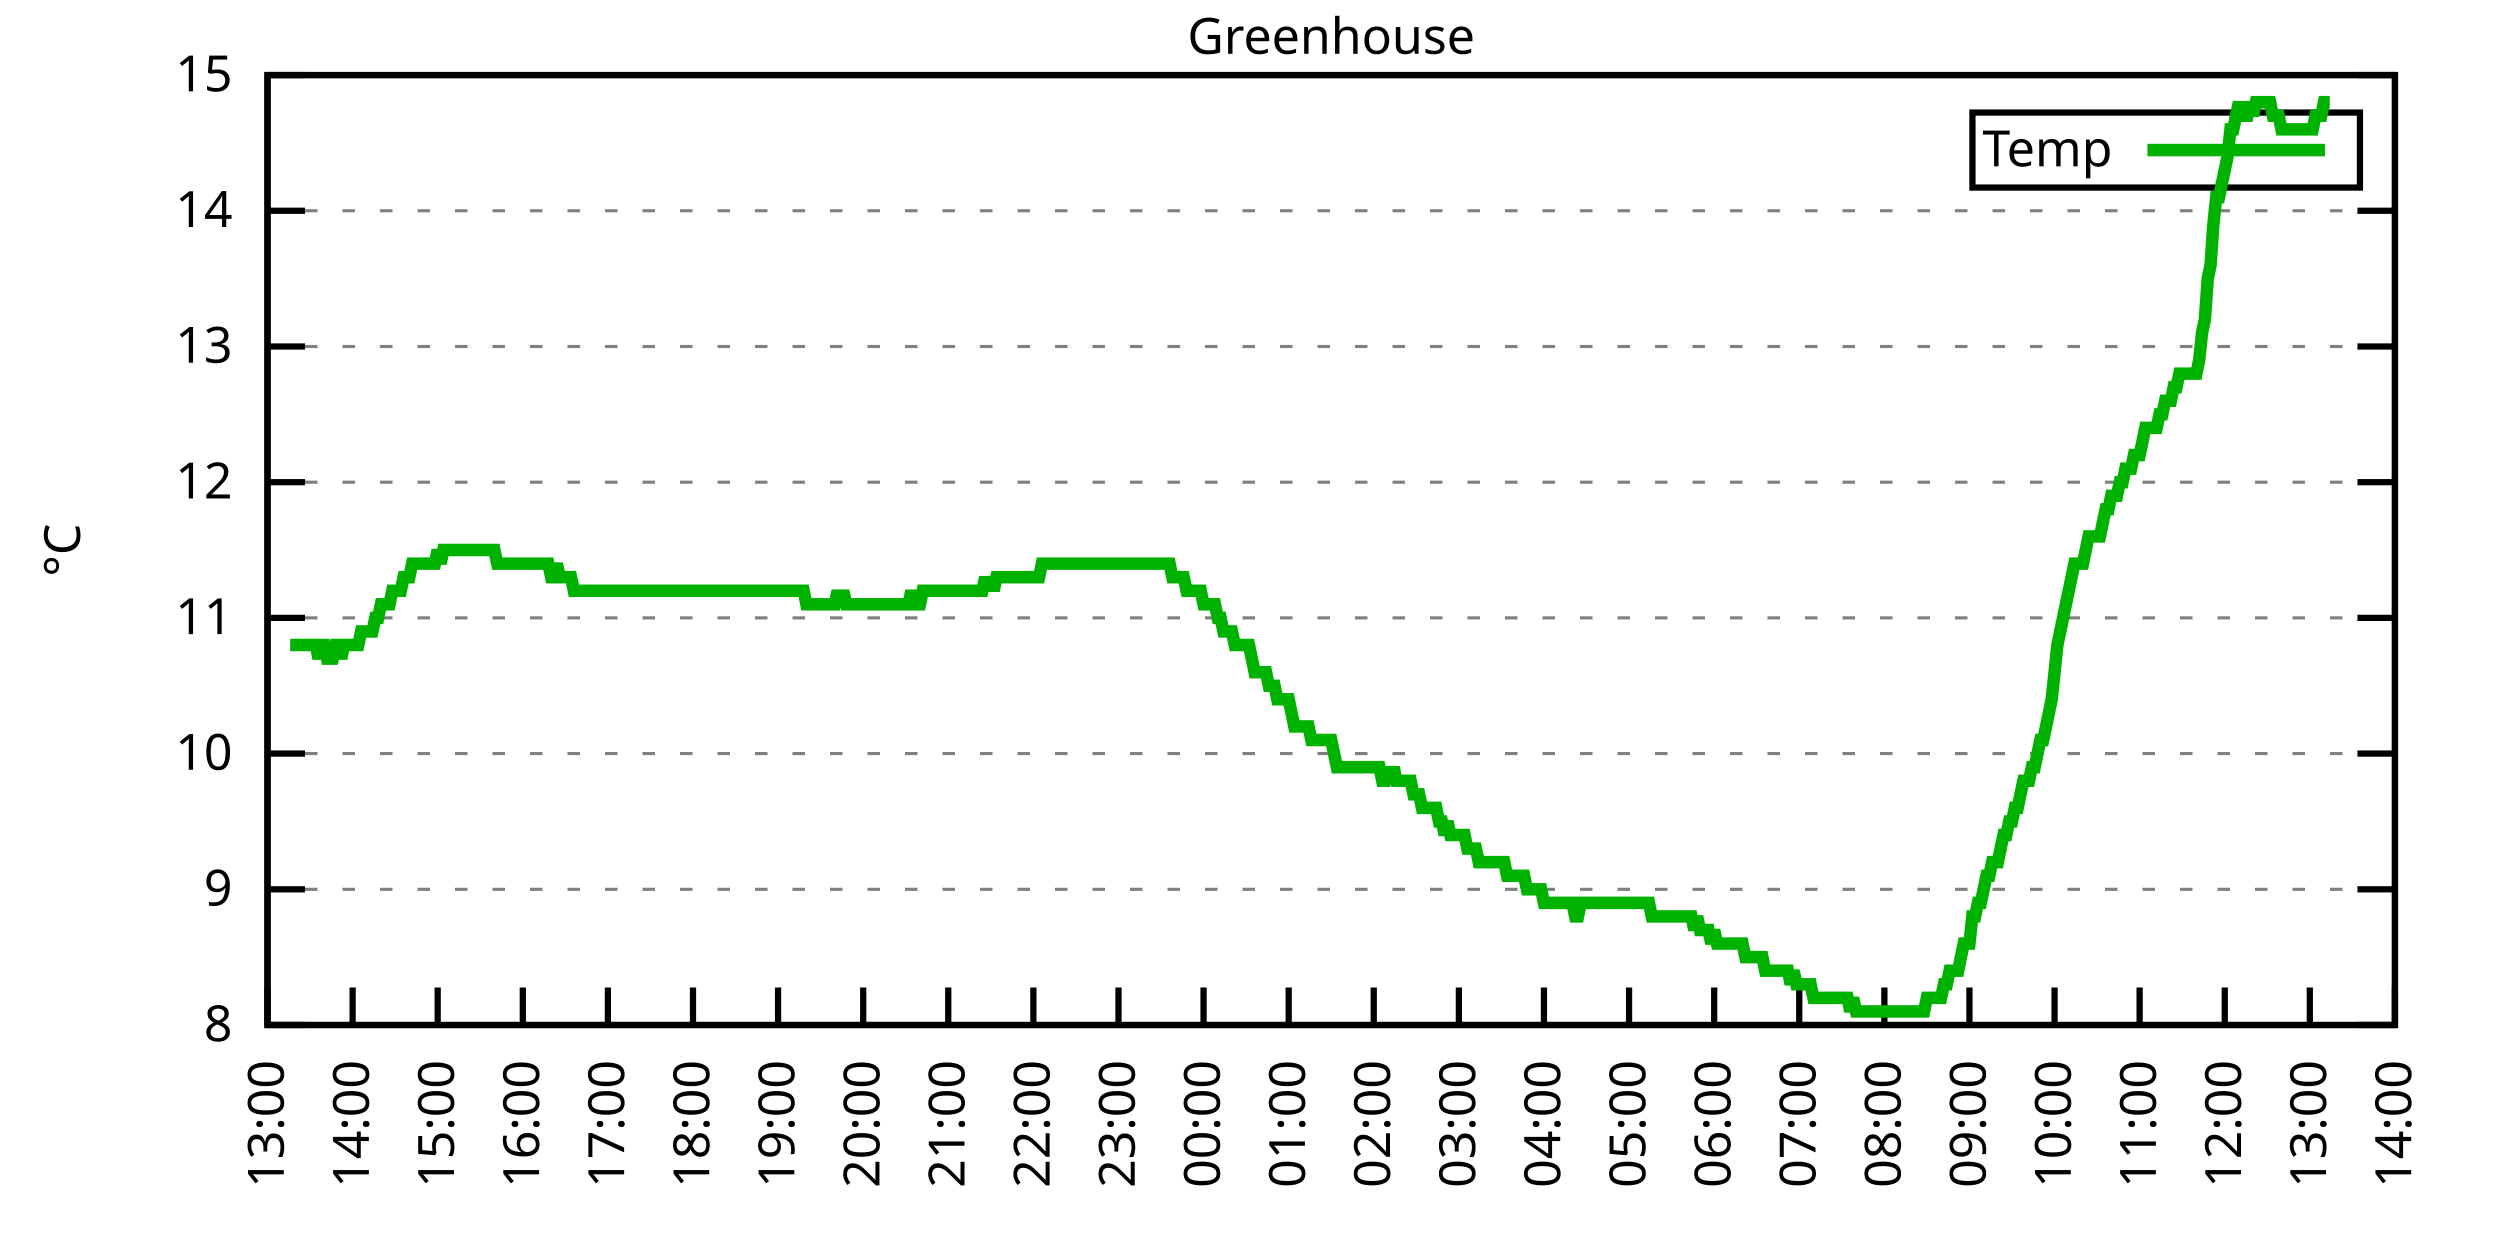
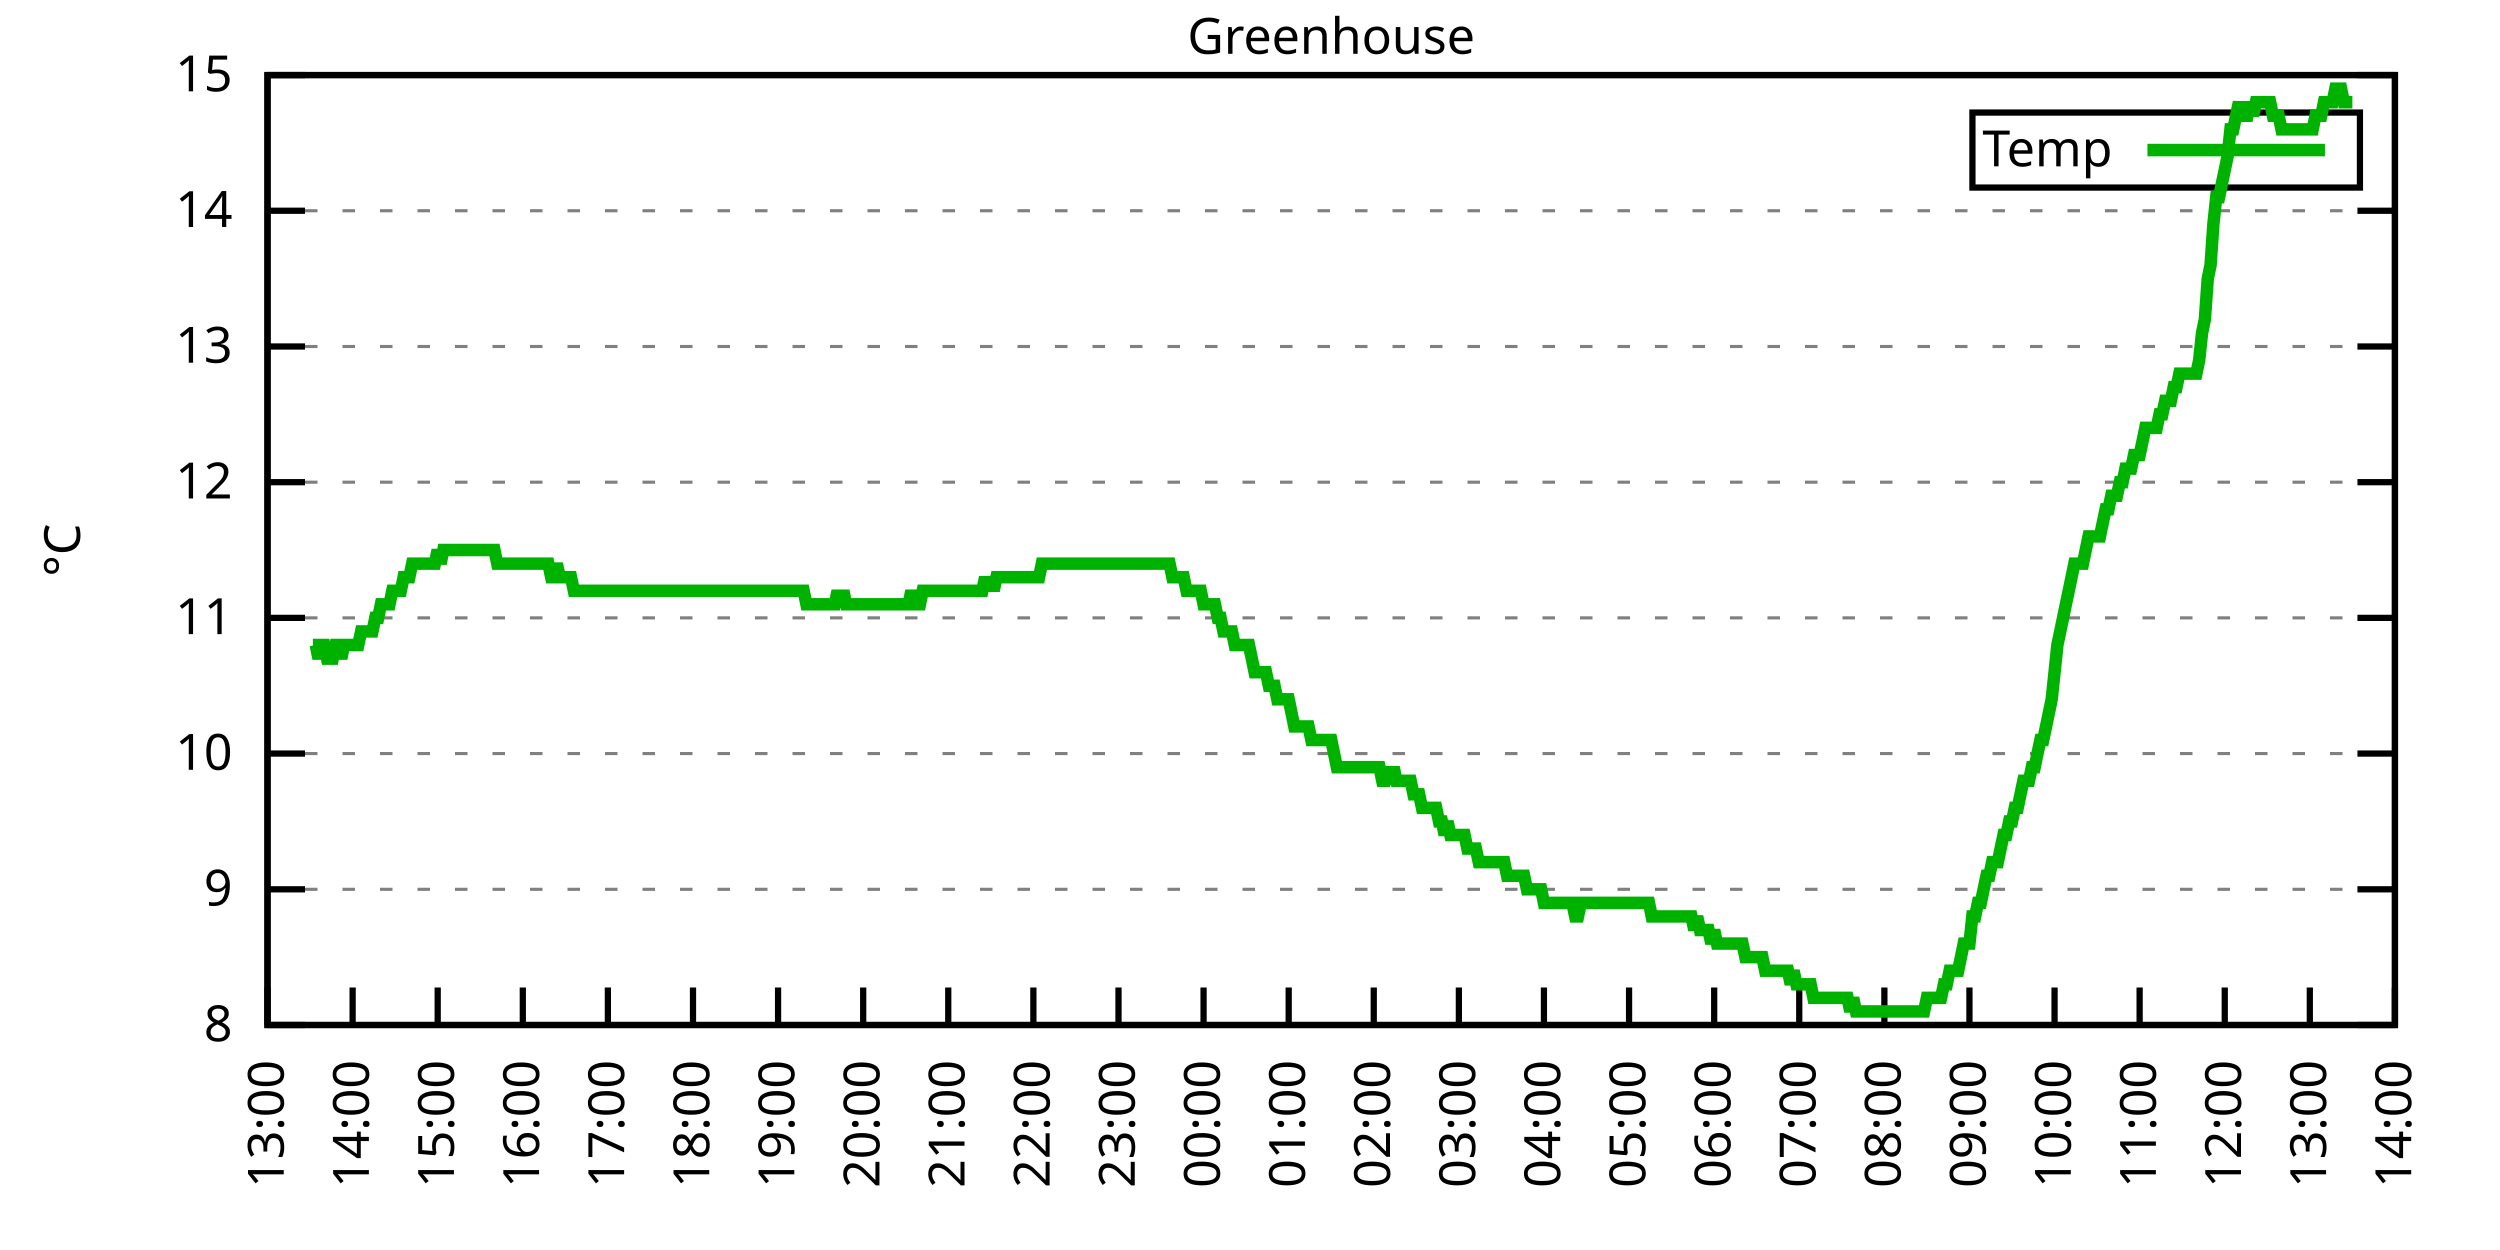
<svg xmlns="http://www.w3.org/2000/svg" xmlns:xlink="http://www.w3.org/1999/xlink" width="400" height="200" viewBox="0 0 400 200">
  <g id="gnuplot_canvas">
    <rect x="0" y="0" width="400" height="200" fill="none" />
    <defs>
      <circle id="gpDot" r="0.5" stroke-width="0.5" stroke="currentColor" />
      <path id="gpPt0" stroke-width="0.333" stroke="currentColor" d="M-1,0 h2 M0,-1 v2" />
      <path id="gpPt1" stroke-width="0.333" stroke="currentColor" d="M-1,-1 L1,1 M1,-1 L-1,1" />
      <path id="gpPt2" stroke-width="0.333" stroke="currentColor" d="M-1,0 L1,0 M0,-1 L0,1 M-1,-1 L1,1 M-1,1 L1,-1" />
      <rect id="gpPt3" stroke-width="0.333" stroke="currentColor" x="-1" y="-1" width="2" height="2" />
      <rect id="gpPt4" stroke-width="0.333" stroke="currentColor" fill="currentColor" x="-1" y="-1" width="2" height="2" />
      <circle id="gpPt5" stroke-width="0.333" stroke="currentColor" cx="0" cy="0" r="1" />
      <use xlink:href="#gpPt5" id="gpPt6" fill="currentColor" stroke="none" />
      <path id="gpPt7" stroke-width="0.333" stroke="currentColor" d="M0,-1.33 L-1.33,0.67 L1.33,0.67 z" />
      <use xlink:href="#gpPt7" id="gpPt8" fill="currentColor" stroke="none" />
      <use xlink:href="#gpPt7" id="gpPt9" stroke="currentColor" transform="rotate(180)" />
      <use xlink:href="#gpPt9" id="gpPt10" fill="currentColor" stroke="none" />
      <use xlink:href="#gpPt3" id="gpPt11" stroke="currentColor" transform="rotate(45)" />
      <use xlink:href="#gpPt11" id="gpPt12" fill="currentColor" stroke="none" />
      <path id="gpPt13" stroke-width="0.333" stroke="currentColor" d="M0,1.330 L1.265,0.411 L0.782,-1.067 L-0.782,-1.076 L-1.265,0.411 z" />
      <use xlink:href="#gpPt13" id="gpPt14" fill="currentColor" stroke="none" />
      <filter id="textbox" filterUnits="objectBoundingBox" x="0" y="0" height="1" width="1">
        <feFlood flood-color="white" flood-opacity="1" result="bgnd" />
        <feComposite in="SourceGraphic" in2="bgnd" operator="atop" />
      </filter>
      <filter id="greybox" filterUnits="objectBoundingBox" x="0" y="0" height="1" width="1">
        <feFlood flood-color="lightgrey" flood-opacity="1" result="grey" />
        <feComposite in="SourceGraphic" in2="grey" operator="atop" />
      </filter>
    </defs>
    <g fill="none" color="white" stroke="currentColor" stroke-width="1.00" stroke-linecap="butt" stroke-linejoin="miter">
</g>
    <g fill="none" color="black" stroke="currentColor" stroke-width="1.00" stroke-linecap="butt" stroke-linejoin="miter">
      <g stroke="none" shape-rendering="crispEdges">
        <polygon fill="rgb(255, 255, 255)" points="42.80,164.00 383.18,164.00 383.18,12.02 42.80,12.02 " />
      </g>
    </g>
    <g fill="none" color="black" stroke="currentColor" stroke-width="1.00" stroke-linecap="butt" stroke-linejoin="miter">
</g>
    <g fill="none" color="black" stroke="black" stroke-width="0.50" stroke-linecap="butt" stroke-linejoin="miter">
</g>
    <g fill="none" color="gray" stroke="currentColor" stroke-width="0.50" stroke-linecap="butt" stroke-linejoin="miter">
      <path stroke="gray" stroke-dasharray="2,4" class="gridline" d="M42.80,164.00 L383.19,164.00  " />
    </g>
    <g fill="none" color="gray" stroke="gray" stroke-width="1.00" stroke-linecap="butt" stroke-linejoin="miter">
</g>
    <g fill="none" color="black" stroke="currentColor" stroke-width="1.00" stroke-linecap="butt" stroke-linejoin="miter">
      <path stroke="black" d="M42.80,164.00 L48.80,164.00 M383.19,164.00 L377.19,164.00  " />
      <g transform="translate(37.20,166.60)" stroke="none" fill="black" font-family="Sans" font-size="8.00" text-anchor="end">
        <text>
          <tspan font-family="Sans"> 8</tspan>
        </text>
      </g>
    </g>
    <g fill="none" color="black" stroke="currentColor" stroke-width="1.00" stroke-linecap="butt" stroke-linejoin="miter">
</g>
    <g fill="none" color="black" stroke="black" stroke-width="0.50" stroke-linecap="butt" stroke-linejoin="miter">
</g>
    <g fill="none" color="gray" stroke="currentColor" stroke-width="0.50" stroke-linecap="butt" stroke-linejoin="miter">
      <path stroke="gray" stroke-dasharray="2,4" class="gridline" d="M42.80,142.29 L383.19,142.29  " />
    </g>
    <g fill="none" color="gray" stroke="gray" stroke-width="1.00" stroke-linecap="butt" stroke-linejoin="miter">
</g>
    <g fill="none" color="black" stroke="currentColor" stroke-width="1.00" stroke-linecap="butt" stroke-linejoin="miter">
      <path stroke="black" d="M42.80,142.29 L48.80,142.29 M383.19,142.29 L377.19,142.29  " />
      <g transform="translate(37.20,144.89)" stroke="none" fill="black" font-family="Sans" font-size="8.00" text-anchor="end">
        <text>
          <tspan font-family="Sans"> 9</tspan>
        </text>
      </g>
    </g>
    <g fill="none" color="black" stroke="currentColor" stroke-width="1.00" stroke-linecap="butt" stroke-linejoin="miter">
</g>
    <g fill="none" color="black" stroke="black" stroke-width="0.50" stroke-linecap="butt" stroke-linejoin="miter">
</g>
    <g fill="none" color="gray" stroke="currentColor" stroke-width="0.50" stroke-linecap="butt" stroke-linejoin="miter">
      <path stroke="gray" stroke-dasharray="2,4" class="gridline" d="M42.80,120.57 L383.19,120.57  " />
    </g>
    <g fill="none" color="gray" stroke="gray" stroke-width="1.00" stroke-linecap="butt" stroke-linejoin="miter">
</g>
    <g fill="none" color="black" stroke="currentColor" stroke-width="1.00" stroke-linecap="butt" stroke-linejoin="miter">
      <path stroke="black" d="M42.80,120.57 L48.80,120.57 M383.19,120.57 L377.19,120.57  " />
      <g transform="translate(37.20,123.17)" stroke="none" fill="black" font-family="Sans" font-size="8.00" text-anchor="end">
        <text>
          <tspan font-family="Sans"> 10</tspan>
        </text>
      </g>
    </g>
    <g fill="none" color="black" stroke="currentColor" stroke-width="1.00" stroke-linecap="butt" stroke-linejoin="miter">
</g>
    <g fill="none" color="black" stroke="black" stroke-width="0.50" stroke-linecap="butt" stroke-linejoin="miter">
</g>
    <g fill="none" color="gray" stroke="currentColor" stroke-width="0.50" stroke-linecap="butt" stroke-linejoin="miter">
      <path stroke="gray" stroke-dasharray="2,4" class="gridline" d="M42.80,98.86 L383.19,98.86  " />
    </g>
    <g fill="none" color="gray" stroke="gray" stroke-width="1.00" stroke-linecap="butt" stroke-linejoin="miter">
</g>
    <g fill="none" color="black" stroke="currentColor" stroke-width="1.00" stroke-linecap="butt" stroke-linejoin="miter">
      <path stroke="black" d="M42.80,98.86 L48.80,98.86 M383.19,98.86 L377.19,98.86  " />
      <g transform="translate(37.20,101.46)" stroke="none" fill="black" font-family="Sans" font-size="8.00" text-anchor="end">
        <text>
          <tspan font-family="Sans"> 11</tspan>
        </text>
      </g>
    </g>
    <g fill="none" color="black" stroke="currentColor" stroke-width="1.00" stroke-linecap="butt" stroke-linejoin="miter">
</g>
    <g fill="none" color="black" stroke="black" stroke-width="0.50" stroke-linecap="butt" stroke-linejoin="miter">
</g>
    <g fill="none" color="gray" stroke="currentColor" stroke-width="0.50" stroke-linecap="butt" stroke-linejoin="miter">
      <path stroke="gray" stroke-dasharray="2,4" class="gridline" d="M42.80,77.15 L383.19,77.15  " />
    </g>
    <g fill="none" color="gray" stroke="gray" stroke-width="1.00" stroke-linecap="butt" stroke-linejoin="miter">
</g>
    <g fill="none" color="black" stroke="currentColor" stroke-width="1.00" stroke-linecap="butt" stroke-linejoin="miter">
      <path stroke="black" d="M42.80,77.15 L48.80,77.15 M383.19,77.15 L377.19,77.15  " />
      <g transform="translate(37.20,79.75)" stroke="none" fill="black" font-family="Sans" font-size="8.00" text-anchor="end">
        <text>
          <tspan font-family="Sans"> 12</tspan>
        </text>
      </g>
    </g>
    <g fill="none" color="black" stroke="currentColor" stroke-width="1.00" stroke-linecap="butt" stroke-linejoin="miter">
</g>
    <g fill="none" color="black" stroke="black" stroke-width="0.50" stroke-linecap="butt" stroke-linejoin="miter">
</g>
    <g fill="none" color="gray" stroke="currentColor" stroke-width="0.50" stroke-linecap="butt" stroke-linejoin="miter">
      <path stroke="gray" stroke-dasharray="2,4" class="gridline" d="M42.80,55.44 L383.19,55.44  " />
    </g>
    <g fill="none" color="gray" stroke="gray" stroke-width="1.00" stroke-linecap="butt" stroke-linejoin="miter">
</g>
    <g fill="none" color="black" stroke="currentColor" stroke-width="1.00" stroke-linecap="butt" stroke-linejoin="miter">
      <path stroke="black" d="M42.80,55.44 L48.80,55.44 M383.19,55.44 L377.19,55.44  " />
      <g transform="translate(37.20,58.04)" stroke="none" fill="black" font-family="Sans" font-size="8.00" text-anchor="end">
        <text>
          <tspan font-family="Sans"> 13</tspan>
        </text>
      </g>
    </g>
    <g fill="none" color="black" stroke="currentColor" stroke-width="1.00" stroke-linecap="butt" stroke-linejoin="miter">
</g>
    <g fill="none" color="black" stroke="black" stroke-width="0.50" stroke-linecap="butt" stroke-linejoin="miter">
</g>
    <g fill="none" color="gray" stroke="currentColor" stroke-width="0.50" stroke-linecap="butt" stroke-linejoin="miter">
      <path stroke="gray" stroke-dasharray="2,4" class="gridline" d="M42.80,33.72 L383.19,33.72  " />
    </g>
    <g fill="none" color="gray" stroke="gray" stroke-width="1.00" stroke-linecap="butt" stroke-linejoin="miter">
</g>
    <g fill="none" color="black" stroke="currentColor" stroke-width="1.00" stroke-linecap="butt" stroke-linejoin="miter">
      <path stroke="black" d="M42.80,33.72 L48.80,33.72 M383.19,33.72 L377.19,33.72  " />
      <g transform="translate(37.20,36.32)" stroke="none" fill="black" font-family="Sans" font-size="8.00" text-anchor="end">
        <text>
          <tspan font-family="Sans"> 14</tspan>
        </text>
      </g>
    </g>
    <g fill="none" color="black" stroke="currentColor" stroke-width="1.00" stroke-linecap="butt" stroke-linejoin="miter">
</g>
    <g fill="none" color="black" stroke="black" stroke-width="0.50" stroke-linecap="butt" stroke-linejoin="miter">
</g>
    <g fill="none" color="gray" stroke="currentColor" stroke-width="0.50" stroke-linecap="butt" stroke-linejoin="miter">
      <path stroke="gray" stroke-dasharray="2,4" class="gridline" d="M42.80,12.01 L383.19,12.01  " />
    </g>
    <g fill="none" color="gray" stroke="gray" stroke-width="1.00" stroke-linecap="butt" stroke-linejoin="miter">
</g>
    <g fill="none" color="black" stroke="currentColor" stroke-width="1.00" stroke-linecap="butt" stroke-linejoin="miter">
      <path stroke="black" d="M42.80,12.01 L48.80,12.01 M383.19,12.01 L377.19,12.01  " />
      <g transform="translate(37.20,14.61)" stroke="none" fill="black" font-family="Sans" font-size="8.00" text-anchor="end">
        <text>
          <tspan font-family="Sans"> 15</tspan>
        </text>
      </g>
    </g>
    <g fill="none" color="black" stroke="currentColor" stroke-width="1.00" stroke-linecap="butt" stroke-linejoin="miter">
      <path stroke="black" d="M42.80,164.00 L42.80,158.00  " />
      <g transform="translate(45.40,169.60) rotate(270.00)" stroke="none" fill="black" font-family="Sans" font-size="8.00" text-anchor="end">
        <text>
          <tspan font-family="Sans">13:00</tspan>
        </text>
      </g>
    </g>
    <g fill="none" color="black" stroke="currentColor" stroke-width="1.00" stroke-linecap="butt" stroke-linejoin="miter">
      <path stroke="black" d="M56.42,164.00 L56.42,158.00  " />
      <g transform="translate(59.02,169.60) rotate(270.00)" stroke="none" fill="black" font-family="Sans" font-size="8.00" text-anchor="end">
        <text>
          <tspan font-family="Sans">14:00</tspan>
        </text>
      </g>
    </g>
    <g fill="none" color="black" stroke="currentColor" stroke-width="1.00" stroke-linecap="butt" stroke-linejoin="miter">
      <path stroke="black" d="M70.03,164.00 L70.03,158.00  " />
      <g transform="translate(72.63,169.60) rotate(270.00)" stroke="none" fill="black" font-family="Sans" font-size="8.00" text-anchor="end">
        <text>
          <tspan font-family="Sans">15:00</tspan>
        </text>
      </g>
    </g>
    <g fill="none" color="black" stroke="currentColor" stroke-width="1.00" stroke-linecap="butt" stroke-linejoin="miter">
      <path stroke="black" d="M83.65,164.00 L83.65,158.00  " />
      <g transform="translate(86.25,169.60) rotate(270.00)" stroke="none" fill="black" font-family="Sans" font-size="8.00" text-anchor="end">
        <text>
          <tspan font-family="Sans">16:00</tspan>
        </text>
      </g>
    </g>
    <g fill="none" color="black" stroke="currentColor" stroke-width="1.00" stroke-linecap="butt" stroke-linejoin="miter">
      <path stroke="black" d="M97.26,164.00 L97.26,158.00  " />
      <g transform="translate(99.86,169.60) rotate(270.00)" stroke="none" fill="black" font-family="Sans" font-size="8.00" text-anchor="end">
        <text>
          <tspan font-family="Sans">17:00</tspan>
        </text>
      </g>
    </g>
    <g fill="none" color="black" stroke="currentColor" stroke-width="1.00" stroke-linecap="butt" stroke-linejoin="miter">
      <path stroke="black" d="M110.88,164.00 L110.88,158.00  " />
      <g transform="translate(113.48,169.60) rotate(270.00)" stroke="none" fill="black" font-family="Sans" font-size="8.00" text-anchor="end">
        <text>
          <tspan font-family="Sans">18:00</tspan>
        </text>
      </g>
    </g>
    <g fill="none" color="black" stroke="currentColor" stroke-width="1.00" stroke-linecap="butt" stroke-linejoin="miter">
      <path stroke="black" d="M124.49,164.00 L124.49,158.00  " />
      <g transform="translate(127.09,169.60) rotate(270.00)" stroke="none" fill="black" font-family="Sans" font-size="8.00" text-anchor="end">
        <text>
          <tspan font-family="Sans">19:00</tspan>
        </text>
      </g>
    </g>
    <g fill="none" color="black" stroke="currentColor" stroke-width="1.00" stroke-linecap="butt" stroke-linejoin="miter">
      <path stroke="black" d="M138.11,164.00 L138.11,158.00  " />
      <g transform="translate(140.71,169.60) rotate(270.00)" stroke="none" fill="black" font-family="Sans" font-size="8.00" text-anchor="end">
        <text>
          <tspan font-family="Sans">20:00</tspan>
        </text>
      </g>
    </g>
    <g fill="none" color="black" stroke="currentColor" stroke-width="1.00" stroke-linecap="butt" stroke-linejoin="miter">
      <path stroke="black" d="M151.72,164.00 L151.72,158.00  " />
      <g transform="translate(154.32,169.60) rotate(270.00)" stroke="none" fill="black" font-family="Sans" font-size="8.00" text-anchor="end">
        <text>
          <tspan font-family="Sans">21:00</tspan>
        </text>
      </g>
    </g>
    <g fill="none" color="black" stroke="currentColor" stroke-width="1.00" stroke-linecap="butt" stroke-linejoin="miter">
      <path stroke="black" d="M165.34,164.00 L165.34,158.00  " />
      <g transform="translate(167.94,169.60) rotate(270.00)" stroke="none" fill="black" font-family="Sans" font-size="8.00" text-anchor="end">
        <text>
          <tspan font-family="Sans">22:00</tspan>
        </text>
      </g>
    </g>
    <g fill="none" color="black" stroke="currentColor" stroke-width="1.00" stroke-linecap="butt" stroke-linejoin="miter">
      <path stroke="black" d="M178.96,164.00 L178.96,158.00  " />
      <g transform="translate(181.56,169.60) rotate(270.00)" stroke="none" fill="black" font-family="Sans" font-size="8.00" text-anchor="end">
        <text>
          <tspan font-family="Sans">23:00</tspan>
        </text>
      </g>
    </g>
    <g fill="none" color="black" stroke="currentColor" stroke-width="1.00" stroke-linecap="butt" stroke-linejoin="miter">
      <path stroke="black" d="M192.57,164.00 L192.57,158.00  " />
      <g transform="translate(195.17,169.60) rotate(270.00)" stroke="none" fill="black" font-family="Sans" font-size="8.00" text-anchor="end">
        <text>
          <tspan font-family="Sans">00:00</tspan>
        </text>
      </g>
    </g>
    <g fill="none" color="black" stroke="currentColor" stroke-width="1.00" stroke-linecap="butt" stroke-linejoin="miter">
      <path stroke="black" d="M206.19,164.00 L206.19,158.00  " />
      <g transform="translate(208.79,169.60) rotate(270.00)" stroke="none" fill="black" font-family="Sans" font-size="8.00" text-anchor="end">
        <text>
          <tspan font-family="Sans">01:00</tspan>
        </text>
      </g>
    </g>
    <g fill="none" color="black" stroke="currentColor" stroke-width="1.00" stroke-linecap="butt" stroke-linejoin="miter">
      <path stroke="black" d="M219.80,164.00 L219.80,158.00  " />
      <g transform="translate(222.40,169.60) rotate(270.00)" stroke="none" fill="black" font-family="Sans" font-size="8.00" text-anchor="end">
        <text>
          <tspan font-family="Sans">02:00</tspan>
        </text>
      </g>
    </g>
    <g fill="none" color="black" stroke="currentColor" stroke-width="1.00" stroke-linecap="butt" stroke-linejoin="miter">
      <path stroke="black" d="M233.42,164.00 L233.42,158.00  " />
      <g transform="translate(236.02,169.60) rotate(270.00)" stroke="none" fill="black" font-family="Sans" font-size="8.00" text-anchor="end">
        <text>
          <tspan font-family="Sans">03:00</tspan>
        </text>
      </g>
    </g>
    <g fill="none" color="black" stroke="currentColor" stroke-width="1.00" stroke-linecap="butt" stroke-linejoin="miter">
      <path stroke="black" d="M247.03,164.00 L247.03,158.00  " />
      <g transform="translate(249.63,169.60) rotate(270.00)" stroke="none" fill="black" font-family="Sans" font-size="8.00" text-anchor="end">
        <text>
          <tspan font-family="Sans">04:00</tspan>
        </text>
      </g>
    </g>
    <g fill="none" color="black" stroke="currentColor" stroke-width="1.00" stroke-linecap="butt" stroke-linejoin="miter">
      <path stroke="black" d="M260.65,164.00 L260.65,158.00  " />
      <g transform="translate(263.25,169.60) rotate(270.00)" stroke="none" fill="black" font-family="Sans" font-size="8.00" text-anchor="end">
        <text>
          <tspan font-family="Sans">05:00</tspan>
        </text>
      </g>
    </g>
    <g fill="none" color="black" stroke="currentColor" stroke-width="1.00" stroke-linecap="butt" stroke-linejoin="miter">
      <path stroke="black" d="M274.27,164.00 L274.27,158.00  " />
      <g transform="translate(276.87,169.60) rotate(270.00)" stroke="none" fill="black" font-family="Sans" font-size="8.00" text-anchor="end">
        <text>
          <tspan font-family="Sans">06:00</tspan>
        </text>
      </g>
    </g>
    <g fill="none" color="black" stroke="currentColor" stroke-width="1.00" stroke-linecap="butt" stroke-linejoin="miter">
      <path stroke="black" d="M287.88,164.00 L287.88,158.00  " />
      <g transform="translate(290.48,169.60) rotate(270.00)" stroke="none" fill="black" font-family="Sans" font-size="8.00" text-anchor="end">
        <text>
          <tspan font-family="Sans">07:00</tspan>
        </text>
      </g>
    </g>
    <g fill="none" color="black" stroke="currentColor" stroke-width="1.00" stroke-linecap="butt" stroke-linejoin="miter">
      <path stroke="black" d="M301.50,164.00 L301.50,158.00  " />
      <g transform="translate(304.10,169.60) rotate(270.00)" stroke="none" fill="black" font-family="Sans" font-size="8.00" text-anchor="end">
        <text>
          <tspan font-family="Sans">08:00</tspan>
        </text>
      </g>
    </g>
    <g fill="none" color="black" stroke="currentColor" stroke-width="1.00" stroke-linecap="butt" stroke-linejoin="miter">
      <path stroke="black" d="M315.11,164.00 L315.11,158.00  " />
      <g transform="translate(317.71,169.60) rotate(270.00)" stroke="none" fill="black" font-family="Sans" font-size="8.00" text-anchor="end">
        <text>
          <tspan font-family="Sans">09:00</tspan>
        </text>
      </g>
    </g>
    <g fill="none" color="black" stroke="currentColor" stroke-width="1.00" stroke-linecap="butt" stroke-linejoin="miter">
      <path stroke="black" d="M328.73,164.00 L328.73,158.00  " />
      <g transform="translate(331.33,169.60) rotate(270.00)" stroke="none" fill="black" font-family="Sans" font-size="8.00" text-anchor="end">
        <text>
          <tspan font-family="Sans">10:00</tspan>
        </text>
      </g>
    </g>
    <g fill="none" color="black" stroke="currentColor" stroke-width="1.00" stroke-linecap="butt" stroke-linejoin="miter">
      <path stroke="black" d="M342.34,164.00 L342.34,158.00  " />
      <g transform="translate(344.94,169.60) rotate(270.00)" stroke="none" fill="black" font-family="Sans" font-size="8.00" text-anchor="end">
        <text>
          <tspan font-family="Sans">11:00</tspan>
        </text>
      </g>
    </g>
    <g fill="none" color="black" stroke="currentColor" stroke-width="1.00" stroke-linecap="butt" stroke-linejoin="miter">
      <path stroke="black" d="M355.96,164.00 L355.96,158.00  " />
      <g transform="translate(358.56,169.60) rotate(270.00)" stroke="none" fill="black" font-family="Sans" font-size="8.00" text-anchor="end">
        <text>
          <tspan font-family="Sans">12:00</tspan>
        </text>
      </g>
    </g>
    <g fill="none" color="black" stroke="currentColor" stroke-width="1.00" stroke-linecap="butt" stroke-linejoin="miter">
      <path stroke="black" d="M369.57,164.00 L369.57,158.00  " />
      <g transform="translate(372.17,169.60) rotate(270.00)" stroke="none" fill="black" font-family="Sans" font-size="8.00" text-anchor="end">
        <text>
          <tspan font-family="Sans">13:00</tspan>
        </text>
      </g>
    </g>
    <g fill="none" color="black" stroke="currentColor" stroke-width="1.00" stroke-linecap="butt" stroke-linejoin="miter">
      <path stroke="black" d="M383.19,164.00 L383.19,158.00  " />
      <g transform="translate(385.79,169.60) rotate(270.00)" stroke="none" fill="black" font-family="Sans" font-size="8.00" text-anchor="end">
        <text>
          <tspan font-family="Sans">14:00</tspan>
        </text>
      </g>
    </g>
    <g fill="none" color="black" stroke="currentColor" stroke-width="1.00" stroke-linecap="butt" stroke-linejoin="miter">
</g>
    <g fill="none" color="black" stroke="currentColor" stroke-width="1.00" stroke-linecap="butt" stroke-linejoin="miter">
      <path stroke="black" d="M42.80,12.01 L42.80,164.00 L383.19,164.00 L383.19,12.01 L42.80,12.01 Z  " />
    </g>
    <g fill="none" color="black" stroke="currentColor" stroke-width="1.00" stroke-linecap="butt" stroke-linejoin="miter">
</g>
    <g fill="none" color="black" stroke="currentColor" stroke-width="1.00" stroke-linecap="butt" stroke-linejoin="miter">
      <path stroke="black" d="M315.59,30.01 L315.59,18.01 L377.59,18.01 L377.59,30.01 L315.59,30.01 Z  " />
    </g>
    <g id="Greenhouse_plot_1">
      <g fill="none" color="white" stroke="black" stroke-width="2.00" stroke-linecap="butt" stroke-linejoin="miter">
</g>
      <g fill="none" color="black" stroke="currentColor" stroke-width="2.00" stroke-linecap="butt" stroke-linejoin="miter">
        <g transform="translate(337.99,26.61)" stroke="none" fill="black" font-family="Sans" font-size="8.00" text-anchor="end">
          <text>
            <tspan font-family="Sans">Temp</tspan>
          </text>
        </g>
      </g>
      <g fill="none" color="black" stroke="currentColor" stroke-width="2.00" stroke-linecap="butt" stroke-linejoin="miter">
-         <path stroke="rgb(  0, 178,   0)" d="M343.59,24.01 L371.99,24.01 M46.43,103.20 L46.88,103.20 L47.34,103.20 L47.79,103.20 L48.25,103.20 L48.70,103.20   L49.15,103.20 L49.61,103.20 L50.06,103.20 L50.52,103.20 L50.97,105.38 L51.42,103.20 L51.88,103.20 L52.33,105.38   L52.78,105.38 L53.24,105.38 L53.69,103.20 L54.15,103.20 L54.60,105.38 L55.05,103.20 L55.51,103.20 L55.96,103.20   L56.42,103.20 L56.87,103.20 L57.32,103.20 L57.78,101.03 L58.23,101.03 L58.68,101.03 L59.14,101.03 L59.59,101.03   L60.05,98.86 L60.50,98.86 L60.95,96.69 L61.41,96.69 L61.86,96.69 L62.32,96.69 L62.77,94.52 L63.22,94.52   L63.68,94.52 L64.13,94.52 L64.58,92.35 L65.04,92.35 L65.49,92.35 L65.95,90.18 L66.40,90.18 L66.85,90.18   L67.31,90.18 L67.76,90.18 L68.22,90.18 L68.67,90.18 L69.12,90.18 L69.58,90.18 L70.03,88.00 L70.49,90.18   L70.94,88.00 L71.39,88.00 L71.85,88.00 L72.30,88.00 L72.75,88.00 L73.21,88.00 L73.66,88.00 L74.12,88.00   L74.57,88.00 L75.02,88.00 L75.48,88.00 L75.93,88.00 L76.39,88.00 L76.84,88.00 L77.29,88.00 L77.75,88.00   L78.20,88.00 L78.65,88.00 L79.11,88.00 L79.56,90.18 L80.02,90.18 L80.47,90.18 L80.92,90.18 L81.38,90.18   L81.83,90.18 L82.29,90.18 L82.74,90.18 L83.19,90.18 L83.65,90.18 L84.10,90.18 L84.55,90.18 L85.01,90.18   L85.46,90.18 L85.92,90.18 L86.37,90.18 L86.82,90.18 L87.28,90.18 L87.73,90.18 L88.19,92.35 L88.64,92.35   L89.09,90.18 L89.55,92.35 L90.00,92.35 L90.45,92.35 L90.91,92.35 L91.36,92.35 L91.82,94.52 L92.27,94.52   L92.72,94.52 L93.18,94.52 L93.63,94.52 L94.09,94.52 L94.54,94.52 L94.99,94.52 L95.45,94.52 L95.90,94.52   L96.35,94.52 L96.81,94.52 L97.26,94.52 L97.72,94.52 L98.17,94.52 L98.62,94.52 L99.08,94.52 L99.53,94.52   L99.99,94.52 L100.44,94.52 L100.89,94.52 L101.35,94.52 L101.80,94.52 L102.25,94.52 L102.71,94.52 L103.16,94.52   L103.62,94.52 L104.07,94.52 L104.52,94.52 L104.98,94.52 L105.43,94.52 L105.89,94.52 L106.34,94.52 L106.79,94.52   L107.25,94.52 L107.70,94.52 L108.15,94.52 L108.61,94.52 L109.06,94.52 L109.52,94.52 L109.97,94.52 L110.42,94.52   L110.88,94.52 L111.33,94.52 L111.79,94.52 L112.24,94.52 L112.69,94.52 L113.15,94.52 L113.60,94.52 L114.05,94.52   L114.51,94.52 L114.96,94.52 L115.42,94.52 L115.87,94.52 L116.32,94.52 L116.78,94.52 L117.23,94.52 L117.69,94.52   L118.14,94.52 L118.59,94.52 L119.05,94.52 L119.50,94.52 L119.96,94.52 L120.41,94.52 L120.86,94.52 L121.32,94.52   L121.77,94.52 L122.22,94.52 L122.68,94.52 L123.13,94.52 L123.59,94.52 L124.04,94.52 L124.49,94.52 L124.95,94.52   L125.40,94.52 L125.86,94.52 L126.31,94.52 L126.76,94.52 L127.22,94.52 L127.67,94.52 L128.12,94.52 L128.58,94.52   L129.03,96.69 L129.49,96.69 L129.94,96.69 L130.39,96.69 L130.85,96.69 L131.30,96.69 L131.76,96.69 L132.21,96.69   L132.66,96.69 L133.12,96.69 L133.57,96.69 L134.02,94.52 L134.48,96.69 L134.93,94.52 L135.39,96.69 L135.84,96.69   L136.29,96.69 L136.75,96.69 L137.20,96.69 L137.66,96.69 L138.11,96.69 L138.56,96.69 L139.02,96.69 L139.47,96.69   L139.92,96.69 L140.38,96.69 L140.83,96.69 L141.29,96.69 L141.74,96.69 L142.19,96.69 L142.65,96.69 L143.10,96.69   L143.56,96.69 L144.01,96.69 L144.46,96.69 L144.92,96.69 L145.37,96.69 L145.82,94.52 L146.28,96.69 L146.73,96.69   L147.19,96.69 L147.64,94.52 L148.09,94.52 L148.55,94.52 L149.00,94.52 L149.46,94.52 L149.91,94.52 L150.36,94.52   L150.82,94.52 L151.27,94.52 L151.72,94.52 L152.18,94.52 L152.63,94.52 L153.09,94.52 L153.54,94.52 L153.99,94.52   L154.45,94.52 L154.90,94.52 L155.36,94.52 L155.81,94.52 L156.26,94.52 L156.72,94.52 L157.17,94.52 L157.62,92.35   L158.08,94.52 L158.53,92.35 L158.99,94.52 L159.44,92.35 L159.89,92.35 L160.35,92.35 L160.80,92.35 L161.26,92.35   L161.71,92.35 L162.16,92.35 L162.62,92.35 L163.07,92.35 L163.52,92.35 L163.98,92.35 L164.43,92.35 L164.89,92.35   L165.34,92.35 L165.79,92.35 L166.25,92.35 L166.70,90.18 L167.16,90.18 L167.61,90.18 L168.06,90.18 L168.52,90.18   L168.97,90.18 L169.43,90.18 L169.88,90.18 L170.33,90.18 L170.79,90.18 L171.24,90.18 L171.69,90.18 L172.15,90.18   L172.60,90.18 L173.06,90.18 L173.51,90.18 L173.96,90.18 L174.42,90.18 L174.87,90.18 L175.33,90.18 L175.78,90.18   L176.23,90.18 L176.69,90.18 L177.14,90.18 L177.59,90.18 L178.05,90.18 L178.50,90.18 L178.96,90.18 L179.41,90.18   L179.86,90.18 L180.32,90.18 L180.77,90.18 L181.23,90.18 L181.68,90.18 L182.13,90.18 L182.59,90.18 L183.04,90.18   L183.49,90.18 L183.95,90.18 L184.40,90.18 L184.86,90.18 L185.31,90.18 L185.76,90.18 L186.22,90.18 L186.67,90.18   L187.13,90.18 L187.58,92.35 L188.03,92.35 L188.49,92.35 L188.94,92.35 L189.39,92.35 L189.85,94.52 L190.30,94.52   L190.76,94.52 L191.21,94.52 L191.66,94.52 L192.12,94.52 L192.57,96.69 L193.03,96.69 L193.48,96.69 L193.93,96.69   L194.39,96.69 L194.84,98.86 L195.29,98.86 L195.75,101.03 L196.20,101.03 L196.66,101.03 L197.11,101.03 L197.56,103.20   L198.02,103.20 L198.47,103.20 L198.93,103.20 L199.38,103.20 L199.83,103.20 L200.29,105.38 L200.74,107.55 L201.19,107.55   L201.65,107.55 L202.10,107.55 L202.56,107.55 L203.01,109.72 L203.46,109.72 L203.92,109.72 L204.37,111.89 L204.83,111.89   L205.28,111.89 L205.73,111.89 L206.19,111.89 L206.64,114.06 L207.09,116.23 L207.55,116.23 L208.00,116.23 L208.46,116.23   L208.91,116.23 L209.36,116.23 L209.82,118.40 L210.27,118.40 L210.73,118.40 L211.18,118.40 L211.63,118.40 L212.09,118.40   L212.54,118.40 L213.00,118.40 L213.45,120.57 L213.90,122.75 L214.36,122.75 L214.81,122.75 L215.26,122.75 L215.72,122.75   L216.17,122.75 L216.63,122.75 L217.08,122.75 L217.53,122.75 L217.99,122.75 L218.44,122.75 L218.90,122.75 L219.35,122.75   L219.80,122.75 L220.26,122.75 L220.71,122.75 L221.16,124.92 L221.62,124.92 L222.07,122.75 L222.53,124.92 L222.98,122.75   L223.43,124.92 L223.89,124.92 L224.34,124.92 L224.80,124.92 L225.25,124.92 L225.70,124.92 L226.16,127.09 L226.61,127.09   L227.06,127.09 L227.52,129.26 L227.97,129.26 L228.43,129.26 L228.88,129.26 L229.33,129.26 L229.79,129.26 L230.24,131.43   L230.70,131.43 L231.15,133.60 L231.60,131.43 L232.06,133.60 L232.51,133.60 L232.96,133.60 L233.42,133.60 L233.87,133.60   L234.33,133.60 L234.78,135.77 L235.23,135.77 L235.69,135.77 L236.14,135.77 L236.60,137.94 L237.05,137.94 L237.50,137.94   L237.96,137.94 L238.41,137.94 L238.86,137.94 L239.32,137.94 L239.77,137.94 L240.23,137.94 L240.68,137.94 L241.13,140.12   L241.59,140.12 L242.04,140.12 L242.50,140.12 L242.95,140.12 L243.40,140.12 L243.86,140.12 L244.31,142.29 L244.76,142.29   L245.22,142.29 L245.67,142.29 L246.13,142.29 L246.58,142.29 L247.03,144.46 L247.49,144.46 L247.94,144.46 L248.40,144.46   L248.85,144.46 L249.30,144.46 L249.76,144.46 L250.21,144.46 L250.66,144.46 L251.12,144.46 L251.57,144.46 L252.03,146.63   L252.48,146.63 L252.93,144.46 L253.39,144.46 L253.84,144.46 L254.30,144.46 L254.75,144.46 L255.20,144.46 L255.66,144.46   L256.11,144.46 L256.56,144.46 L257.02,144.46 L257.47,144.46 L257.93,144.46 L258.38,144.46 L258.83,144.46 L259.29,144.46   L259.74,144.46 L260.20,144.46 L260.65,144.46 L261.10,144.46 L261.56,144.46 L262.01,144.46 L262.47,144.46 L262.92,144.46   L263.37,144.46 L263.83,144.46 L264.28,146.63 L264.73,146.63 L265.19,146.63 L265.64,146.63 L266.10,146.63 L266.55,146.63   L267.00,146.63 L267.46,146.63 L267.91,146.63 L268.37,146.63 L268.82,146.63 L269.27,146.63 L269.73,146.63 L270.18,146.63   L270.63,146.63 L271.09,148.80 L271.54,146.63 L272.00,148.80 L272.45,148.80 L272.90,148.80 L273.36,148.80 L273.81,150.97   L274.27,148.80 L274.72,150.97 L275.17,150.97 L275.63,150.97 L276.08,150.97 L276.53,150.97 L276.99,150.97 L277.44,150.97   L277.90,150.97 L278.35,150.97 L278.80,150.97 L279.26,153.14 L279.71,153.14 L280.17,153.14 L280.62,153.14 L281.07,153.14   L281.53,153.14 L281.98,153.14 L282.43,155.31 L282.89,155.31 L283.34,155.31 L283.80,155.31 L284.25,155.31 L284.70,155.31   L285.16,155.31 L285.61,155.31 L286.07,155.31 L286.52,157.49 L286.97,155.31 L287.43,157.49 L287.88,157.49 L288.33,157.49   L288.79,157.49 L289.24,157.49 L289.70,157.49 L290.15,159.66 L290.60,159.66 L291.06,159.66 L291.51,159.66 L291.97,159.66   L292.42,159.66 L292.87,159.66 L293.33,159.66 L293.78,159.66 L294.23,159.66 L294.69,159.66 L295.14,159.66 L295.60,159.66   L296.05,161.83 L296.50,159.66 L296.96,161.83 L297.41,161.83 L297.87,161.83 L298.32,161.83 L298.77,161.83 L299.23,161.83   L299.68,161.83 L300.13,161.83 L300.59,161.83 L301.04,161.83 L301.50,161.83 L301.95,161.83 L302.40,161.83 L302.86,161.83   L303.31,161.83 L303.77,161.83 L304.22,161.83 L304.67,161.83 L305.13,161.83 L305.58,161.83 L306.03,161.83 L306.49,161.83   L306.94,161.83 L307.40,161.83 L307.85,161.83 L308.30,159.66 L308.76,159.66 L309.21,159.66 L309.67,159.66 L310.12,159.66   L310.57,159.66 L311.03,157.49 L311.48,157.49 L311.94,155.31 L312.39,155.31 L312.84,155.31 L313.30,155.31 L313.75,153.14   L314.20,150.97 L314.66,150.97 L315.11,150.97 L315.57,146.63 L316.02,146.63 L316.47,144.46 L316.93,144.46 L317.38,142.29   L317.84,140.12 L318.29,140.12 L318.74,137.94 L319.20,137.94 L319.65,137.94 L320.10,135.77 L320.56,133.60 L321.01,133.60   L321.47,131.43 L321.92,131.43 L322.37,129.26 L322.83,129.26 L323.28,127.09 L323.74,124.92 L324.19,124.92 L324.64,124.92   L325.10,122.75 L325.55,122.75 L326.00,120.57 L326.46,118.40 L326.91,118.40 L327.37,116.23 L327.82,114.06 L328.27,111.89   L328.73,107.55 L329.18,103.20 L329.64,101.03 L330.09,98.86 L330.54,96.69 L331.00,94.52 L331.45,92.35 L331.90,90.18   L332.36,90.18 L332.81,90.18 L333.27,90.18 L333.72,88.00 L334.17,85.83 L334.63,85.83 L335.08,85.83 L335.54,85.83   L335.99,85.83 L336.44,83.66 L336.90,81.49 L337.35,81.49 L337.80,79.32 L338.26,79.32 L338.71,79.32 L339.17,77.15   L339.62,77.15 L340.07,74.98 L340.53,74.98 L340.98,74.98 L341.44,72.81 L341.89,72.81 L342.34,72.81 L342.80,70.63   L343.25,68.46 L343.70,68.46 L344.16,68.46 L344.61,68.46 L345.07,68.46 L345.52,66.29 L345.97,66.29 L346.43,64.12   L346.88,64.12 L347.34,64.12 L347.79,61.95 L348.24,61.95 L348.70,59.78 L349.15,59.78 L349.60,59.78 L350.06,59.78   L350.51,59.78 L350.97,59.78 L351.42,59.78 L351.87,57.61 L352.33,53.26 L352.78,51.09 L353.24,44.58 L353.69,42.41   L354.14,35.89 L354.60,31.55 L355.05,31.55 L355.50,29.38 L355.96,27.21 L356.41,25.04 L356.87,20.70 L357.32,20.70   L357.77,18.52 L358.23,16.35 L358.68,18.52 L359.14,18.52 L359.59,18.52 L360.04,16.35 L360.50,18.52 L360.95,16.35   L361.41,16.35 L361.86,16.35 L362.31,16.35 L362.77,16.35 L363.22,16.35 L363.67,18.52 L364.13,18.52 L364.58,18.52   L365.04,20.70 L365.49,20.70 L365.94,20.70 L366.40,20.70 L366.85,20.70 L367.31,20.70 L367.76,20.70 L368.21,20.70   L368.67,20.70 L369.12,20.70 L369.57,20.70 L370.03,20.70 L370.48,18.52 L370.94,18.52 L371.39,18.52 L371.84,16.35   L372.30,16.35 L372.75,16.35  " />
+         <path stroke="rgb(  0, 178,   0)" d="M343.59,24.01 L371.99,24.01 M50.06,103.20 L50.52,103.20 L50.97,105.38 L51.42,103.20 L51.88,103.20 L52.33,105.38   L52.78,105.38 L53.24,105.38 L53.69,103.20 L54.15,103.20 L54.60,105.38 L55.05,103.20 L55.51,103.20 L55.96,103.20   L56.42,103.20 L56.87,103.20 L57.32,103.20 L57.78,101.03 L58.23,101.03 L58.68,101.03 L59.14,101.03 L59.59,101.03   L60.05,98.86 L60.50,98.86 L60.95,96.69 L61.41,96.69 L61.86,96.69 L62.32,96.69 L62.77,94.52 L63.22,94.52   L63.68,94.52 L64.13,94.52 L64.58,92.35 L65.04,92.35 L65.49,92.35 L65.95,90.18 L66.40,90.18 L66.85,90.18   L67.31,90.18 L67.76,90.18 L68.22,90.18 L68.67,90.18 L69.12,90.18 L69.58,90.18 L70.03,88.00 L70.49,90.18   L70.94,88.00 L71.39,88.00 L71.85,88.00 L72.30,88.00 L72.75,88.00 L73.21,88.00 L73.66,88.00 L74.12,88.00   L74.57,88.00 L75.02,88.00 L75.48,88.00 L75.93,88.00 L76.39,88.00 L76.84,88.00 L77.29,88.00 L77.75,88.00   L78.20,88.00 L78.65,88.00 L79.11,88.00 L79.56,90.18 L80.02,90.18 L80.47,90.18 L80.92,90.18 L81.38,90.18   L81.83,90.18 L82.29,90.18 L82.74,90.18 L83.19,90.18 L83.65,90.18 L84.10,90.18 L84.55,90.18 L85.01,90.18   L85.46,90.18 L85.92,90.18 L86.37,90.18 L86.82,90.18 L87.28,90.18 L87.73,90.18 L88.19,92.35 L88.64,92.35   L89.09,90.18 L89.55,92.35 L90.00,92.35 L90.45,92.35 L90.91,92.35 L91.36,92.35 L91.82,94.52 L92.27,94.52   L92.72,94.52 L93.18,94.52 L93.63,94.52 L94.09,94.52 L94.54,94.52 L94.99,94.52 L95.45,94.52 L95.90,94.52   L96.35,94.52 L96.81,94.52 L97.26,94.52 L97.72,94.52 L98.17,94.52 L98.62,94.52 L99.08,94.52 L99.53,94.52   L99.99,94.52 L100.44,94.52 L100.89,94.52 L101.35,94.52 L101.80,94.52 L102.25,94.52 L102.71,94.52 L103.16,94.52   L103.62,94.52 L104.07,94.52 L104.52,94.52 L104.98,94.52 L105.43,94.52 L105.89,94.52 L106.34,94.52 L106.79,94.52   L107.25,94.52 L107.70,94.52 L108.15,94.52 L108.61,94.52 L109.06,94.52 L109.52,94.52 L109.97,94.52 L110.42,94.52   L110.88,94.52 L111.33,94.52 L111.79,94.52 L112.24,94.52 L112.69,94.52 L113.15,94.52 L113.60,94.52 L114.05,94.52   L114.51,94.52 L114.96,94.52 L115.42,94.52 L115.87,94.52 L116.32,94.52 L116.78,94.52 L117.23,94.52 L117.69,94.52   L118.14,94.52 L118.59,94.52 L119.05,94.52 L119.50,94.52 L119.96,94.52 L120.41,94.52 L120.86,94.52 L121.32,94.52   L121.77,94.52 L122.22,94.52 L122.68,94.52 L123.13,94.52 L123.59,94.52 L124.04,94.52 L124.49,94.52 L124.95,94.52   L125.40,94.52 L125.86,94.52 L126.31,94.52 L126.76,94.52 L127.22,94.52 L127.67,94.52 L128.12,94.52 L128.58,94.52   L129.03,96.69 L129.49,96.69 L129.94,96.69 L130.39,96.69 L130.85,96.69 L131.30,96.69 L131.76,96.69 L132.21,96.69   L132.66,96.69 L133.12,96.69 L133.57,96.69 L134.02,94.52 L134.48,96.69 L134.93,94.52 L135.39,96.69 L135.84,96.69   L136.29,96.69 L136.75,96.69 L137.20,96.69 L137.66,96.69 L138.11,96.69 L138.56,96.69 L139.02,96.69 L139.47,96.69   L139.92,96.69 L140.38,96.69 L140.83,96.69 L141.29,96.69 L141.74,96.69 L142.19,96.69 L142.65,96.69 L143.10,96.69   L143.56,96.69 L144.01,96.69 L144.46,96.69 L144.92,96.69 L145.37,96.69 L145.82,94.52 L146.28,96.69 L146.73,96.69   L147.19,96.69 L147.64,94.52 L148.09,94.52 L148.55,94.52 L149.00,94.52 L149.46,94.52 L149.91,94.52 L150.36,94.52   L150.82,94.52 L151.27,94.52 L151.72,94.52 L152.18,94.52 L152.63,94.52 L153.09,94.52 L153.54,94.52 L153.99,94.52   L154.45,94.52 L154.90,94.52 L155.36,94.52 L155.81,94.52 L156.26,94.52 L156.72,94.52 L157.17,94.52 L157.62,92.35   L158.08,94.52 L158.53,92.35 L158.99,94.52 L159.44,92.35 L159.89,92.35 L160.35,92.35 L160.80,92.35 L161.26,92.35   L161.71,92.35 L162.16,92.35 L162.62,92.35 L163.07,92.35 L163.52,92.35 L163.98,92.35 L164.43,92.35 L164.89,92.35   L165.34,92.35 L165.79,92.35 L166.25,92.35 L166.70,90.18 L167.16,90.18 L167.61,90.18 L168.06,90.18 L168.52,90.18   L168.97,90.18 L169.43,90.18 L169.88,90.18 L170.33,90.18 L170.79,90.18 L171.24,90.18 L171.69,90.18 L172.15,90.18   L172.60,90.18 L173.06,90.18 L173.51,90.18 L173.96,90.18 L174.42,90.18 L174.87,90.18 L175.33,90.18 L175.78,90.18   L176.23,90.18 L176.69,90.18 L177.14,90.18 L177.59,90.18 L178.05,90.18 L178.50,90.18 L178.96,90.18 L179.41,90.18   L179.86,90.18 L180.32,90.18 L180.77,90.18 L181.23,90.18 L181.68,90.18 L182.13,90.18 L182.59,90.18 L183.04,90.18   L183.49,90.18 L183.95,90.18 L184.40,90.18 L184.86,90.18 L185.31,90.18 L185.76,90.18 L186.22,90.18 L186.67,90.18   L187.13,90.18 L187.58,92.35 L188.03,92.35 L188.49,92.35 L188.94,92.35 L189.39,92.35 L189.85,94.52 L190.30,94.52   L190.76,94.52 L191.21,94.52 L191.66,94.52 L192.12,94.52 L192.57,96.69 L193.03,96.69 L193.48,96.69 L193.93,96.69   L194.39,96.69 L194.84,98.86 L195.29,98.86 L195.75,101.03 L196.20,101.03 L196.66,101.03 L197.11,101.03 L197.56,103.20   L198.02,103.20 L198.47,103.20 L198.93,103.20 L199.38,103.20 L199.83,103.20 L200.29,105.38 L200.74,107.55 L201.19,107.55   L201.65,107.55 L202.10,107.55 L202.56,107.55 L203.01,109.72 L203.46,109.72 L203.92,109.72 L204.37,111.89 L204.83,111.89   L205.28,111.89 L205.73,111.89 L206.19,111.89 L206.64,114.06 L207.09,116.23 L207.55,116.23 L208.00,116.23 L208.46,116.23   L208.91,116.23 L209.36,116.23 L209.82,118.40 L210.27,118.40 L210.73,118.40 L211.18,118.40 L211.63,118.40 L212.09,118.40   L212.54,118.40 L213.00,118.40 L213.45,120.57 L213.90,122.75 L214.36,122.75 L214.81,122.75 L215.26,122.75 L215.72,122.75   L216.17,122.75 L216.63,122.75 L217.08,122.75 L217.53,122.75 L217.99,122.75 L218.44,122.75 L218.90,122.75 L219.35,122.75   L219.80,122.75 L220.26,122.75 L220.71,122.75 L221.16,124.92 L221.62,124.92 L222.07,122.75 L222.53,124.92 L222.98,122.75   L223.43,124.92 L223.89,124.92 L224.34,124.92 L224.80,124.92 L225.25,124.92 L225.70,124.92 L226.16,127.09 L226.61,127.09   L227.06,127.09 L227.52,129.26 L227.97,129.26 L228.43,129.26 L228.88,129.26 L229.33,129.26 L229.79,129.26 L230.24,131.43   L230.70,131.43 L231.15,133.60 L231.60,131.43 L232.06,133.60 L232.51,133.60 L232.96,133.60 L233.42,133.60 L233.87,133.60   L234.33,133.60 L234.78,135.77 L235.23,135.77 L235.69,135.77 L236.14,135.77 L236.60,137.94 L237.05,137.94 L237.50,137.94   L237.96,137.94 L238.41,137.94 L238.86,137.94 L239.32,137.94 L239.77,137.94 L240.23,137.94 L240.68,137.94 L241.13,140.12   L241.59,140.12 L242.04,140.12 L242.50,140.12 L242.95,140.12 L243.40,140.12 L243.86,140.12 L244.31,142.29 L244.76,142.29   L245.22,142.29 L245.67,142.29 L246.13,142.29 L246.58,142.29 L247.03,144.46 L247.49,144.46 L247.94,144.46 L248.40,144.46   L248.85,144.46 L249.30,144.46 L249.76,144.46 L250.21,144.46 L250.66,144.46 L251.12,144.46 L251.57,144.46 L252.03,146.63   L252.48,146.63 L252.93,144.46 L253.39,144.46 L253.84,144.46 L254.30,144.46 L254.75,144.46 L255.20,144.46 L255.66,144.46   L256.11,144.46 L256.56,144.46 L257.02,144.46 L257.47,144.46 L257.93,144.46 L258.38,144.46 L258.83,144.46 L259.29,144.46   L259.74,144.46 L260.20,144.46 L260.65,144.46 L261.10,144.46 L261.56,144.46 L262.01,144.46 L262.47,144.46 L262.92,144.46   L263.37,144.46 L263.83,144.46 L264.28,146.63 L264.73,146.63 L265.19,146.63 L265.64,146.63 L266.10,146.63 L266.55,146.63   L267.00,146.63 L267.46,146.63 L267.91,146.63 L268.37,146.63 L268.82,146.63 L269.27,146.63 L269.73,146.63 L270.18,146.63   L270.63,146.63 L271.09,148.80 L271.54,146.63 L272.00,148.80 L272.45,148.80 L272.90,148.80 L273.36,148.80 L273.81,150.97   L274.27,148.80 L274.72,150.97 L275.17,150.97 L275.63,150.97 L276.08,150.97 L276.53,150.97 L276.99,150.97 L277.44,150.97   L277.90,150.97 L278.35,150.97 L278.80,150.97 L279.26,153.14 L279.71,153.14 L280.17,153.14 L280.62,153.14 L281.07,153.14   L281.53,153.14 L281.98,153.14 L282.43,155.31 L282.89,155.31 L283.34,155.31 L283.80,155.31 L284.25,155.31 L284.70,155.31   L285.16,155.31 L285.61,155.31 L286.07,155.31 L286.52,157.49 L286.97,155.31 L287.43,157.49 L287.88,157.49 L288.33,157.49   L288.79,157.49 L289.24,157.49 L289.70,157.49 L290.15,159.66 L290.60,159.66 L291.06,159.66 L291.51,159.66 L291.97,159.66   L292.42,159.66 L292.87,159.66 L293.33,159.66 L293.78,159.66 L294.23,159.66 L294.69,159.66 L295.14,159.66 L295.60,159.66   L296.05,161.83 L296.50,159.66 L296.96,161.83 L297.41,161.83 L297.87,161.83 L298.32,161.83 L298.77,161.83 L299.23,161.83   L299.68,161.83 L300.13,161.83 L300.59,161.83 L301.04,161.83 L301.50,161.83 L301.95,161.83 L302.40,161.83 L302.86,161.83   L303.31,161.83 L303.77,161.83 L304.22,161.83 L304.67,161.83 L305.13,161.83 L305.58,161.83 L306.03,161.83 L306.49,161.83   L306.94,161.83 L307.40,161.83 L307.85,161.83 L308.30,159.66 L308.76,159.66 L309.21,159.66 L309.67,159.66 L310.12,159.66   L310.57,159.66 L311.03,157.49 L311.48,157.49 L311.94,155.31 L312.39,155.31 L312.84,155.31 L313.30,155.31 L313.75,153.14   L314.20,150.97 L314.66,150.97 L315.11,150.97 L315.57,146.63 L316.02,146.63 L316.47,144.46 L316.93,144.46 L317.38,142.29   L317.84,140.12 L318.29,140.12 L318.74,137.94 L319.20,137.94 L319.65,137.94 L320.10,135.77 L320.56,133.60 L321.01,133.60   L321.47,131.43 L321.92,131.43 L322.37,129.26 L322.83,129.26 L323.28,127.09 L323.74,124.92 L324.19,124.92 L324.64,124.92   L325.10,122.75 L325.55,122.75 L326.00,120.57 L326.46,118.40 L326.91,118.40 L327.37,116.23 L327.82,114.06 L328.27,111.89   L328.73,107.55 L329.18,103.20 L329.64,101.03 L330.09,98.86 L330.54,96.69 L331.00,94.52 L331.45,92.35 L331.90,90.18   L332.36,90.18 L332.81,90.18 L333.27,90.18 L333.72,88.00 L334.17,85.83 L334.63,85.83 L335.08,85.83 L335.54,85.83   L335.99,85.83 L336.44,83.66 L336.90,81.49 L337.35,81.49 L337.80,79.32 L338.26,79.32 L338.71,79.32 L339.17,77.15   L339.62,77.15 L340.07,74.98 L340.53,74.98 L340.98,74.98 L341.44,72.81 L341.89,72.81 L342.34,72.81 L342.80,70.63   L343.25,68.46 L343.70,68.46 L344.16,68.46 L344.61,68.46 L345.07,68.46 L345.52,66.29 L345.97,66.29 L346.43,64.12   L346.88,64.12 L347.34,64.12 L347.79,61.95 L348.24,61.95 L348.70,59.78 L349.15,59.78 L349.60,59.78 L350.06,59.78   L350.51,59.78 L350.97,59.78 L351.42,59.78 L351.87,57.61 L352.33,53.26 L352.78,51.09 L353.24,44.58 L353.69,42.41   L354.14,35.89 L354.60,31.55 L355.05,31.55 L355.50,29.38 L355.96,27.21 L356.41,25.04 L356.87,20.70 L357.32,20.70   L357.77,18.52 L358.23,16.35 L358.68,18.52 L359.14,18.52 L359.59,18.52 L360.04,16.35 L360.50,18.52 L360.95,16.35   L361.41,16.35 L361.86,16.35 L362.31,16.35 L362.77,16.35 L363.22,16.35 L363.67,18.52 L364.13,18.52 L364.58,18.52   L365.04,20.70 L365.49,20.70 L365.94,20.70 L366.40,20.70 L366.85,20.70 L367.31,20.70 L367.76,20.70 L368.21,20.70   L368.67,20.70 L369.12,20.70 L369.57,20.70 L370.03,20.70 L370.48,18.52 L370.94,18.52 L371.39,18.52 L371.84,16.35   L372.30,16.35 L372.75,16.35 L373.21,16.35 L373.66,14.18 L374.11,14.18 L374.57,14.18 L375.02,16.35 L375.47,16.35   L375.93,16.35 L376.38,16.35  " />
      </g>
    </g>
    <g fill="none" color="black" stroke="currentColor" stroke-width="2.00" stroke-linecap="butt" stroke-linejoin="miter">
</g>
    <g fill="none" color="black" stroke="black" stroke-width="1.00" stroke-linecap="butt" stroke-linejoin="miter">
</g>
    <g fill="none" color="black" stroke="currentColor" stroke-width="1.00" stroke-linecap="butt" stroke-linejoin="miter">
      <path stroke="black" d="M42.80,12.01 L42.80,164.00 L383.19,164.00 L383.19,12.01 L42.80,12.01 Z  " />
      <g transform="translate(12.80,88.01) rotate(270.00)" stroke="none" fill="black" font-family="Sans" font-size="8.00" text-anchor="middle">
        <text>
          <tspan font-family="Sans">°C</tspan>
        </text>
      </g>
    </g>
    <g fill="none" color="black" stroke="currentColor" stroke-width="1.00" stroke-linecap="butt" stroke-linejoin="miter">
</g>
    <g fill="none" color="black" stroke="currentColor" stroke-width="1.00" stroke-linecap="butt" stroke-linejoin="miter">
      <g transform="translate(212.99,8.61)" stroke="none" fill="black" font-family="Sans" font-size="8.00" text-anchor="middle">
        <text>
          <tspan font-family="Sans">Greenhouse</tspan>
        </text>
      </g>
    </g>
    <g fill="none" color="black" stroke="currentColor" stroke-width="1.00" stroke-linecap="butt" stroke-linejoin="miter">
</g>
  </g>
</svg>
